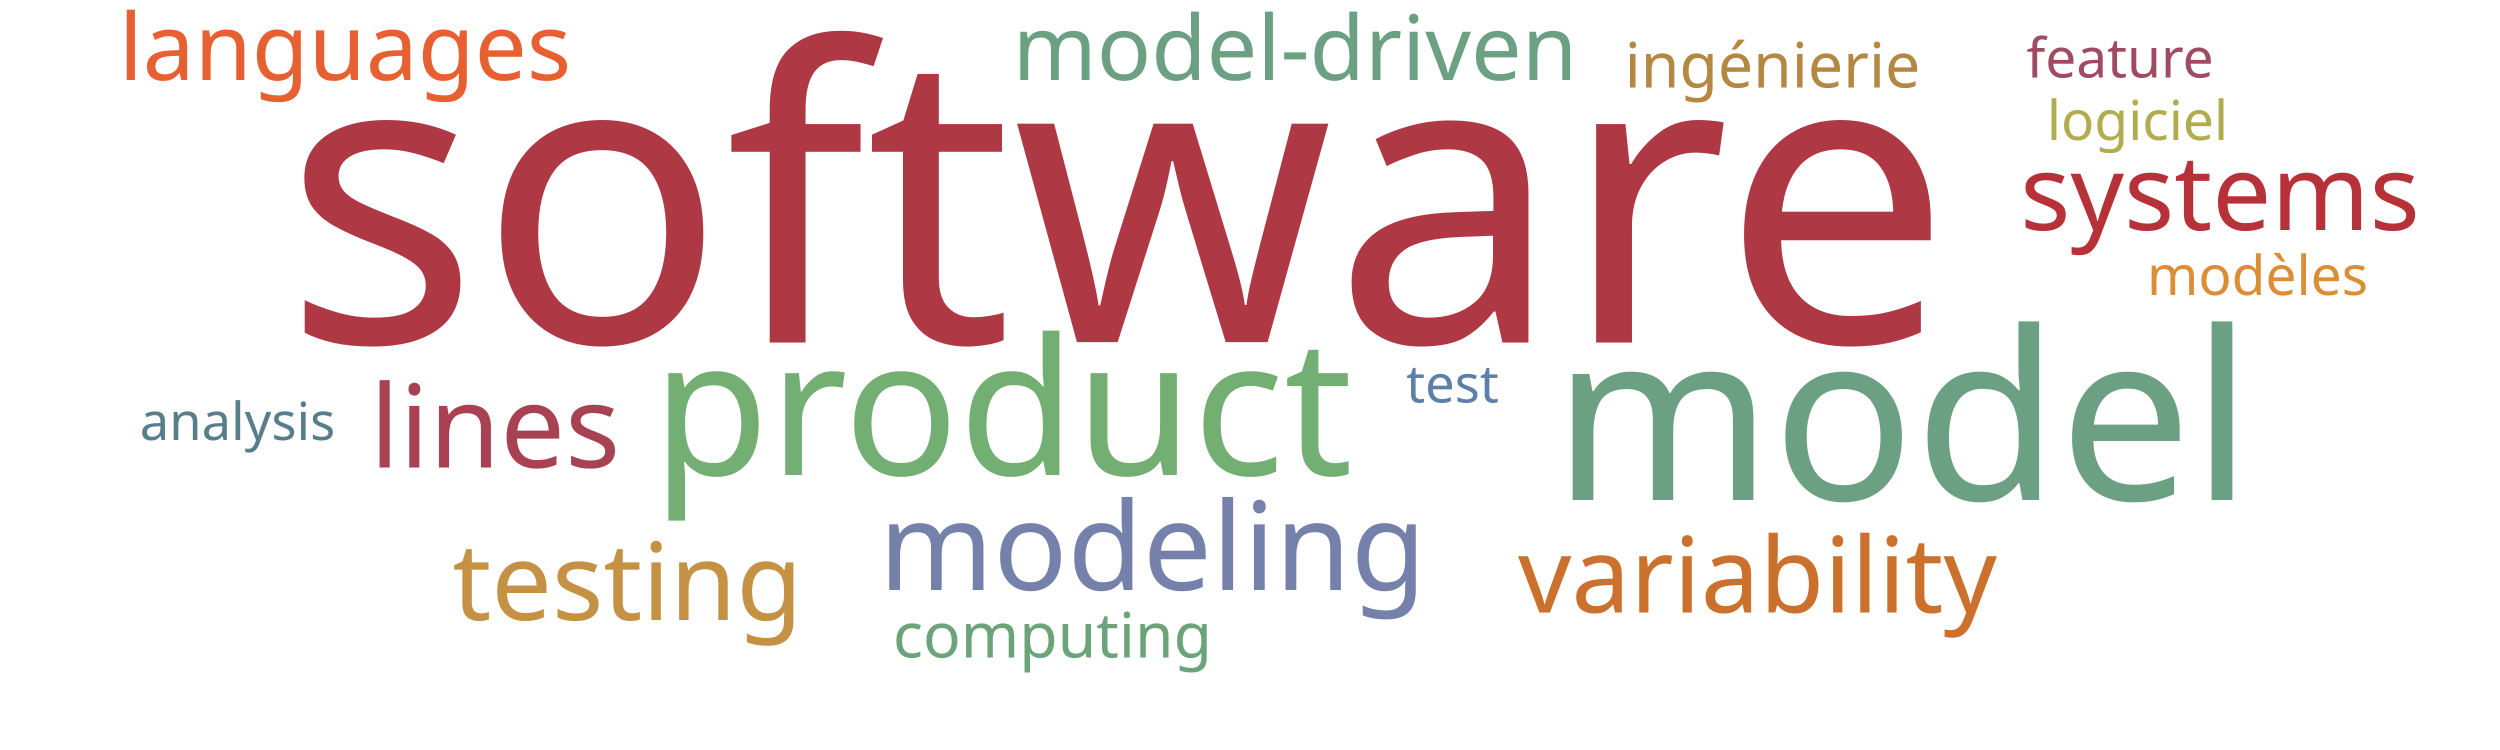
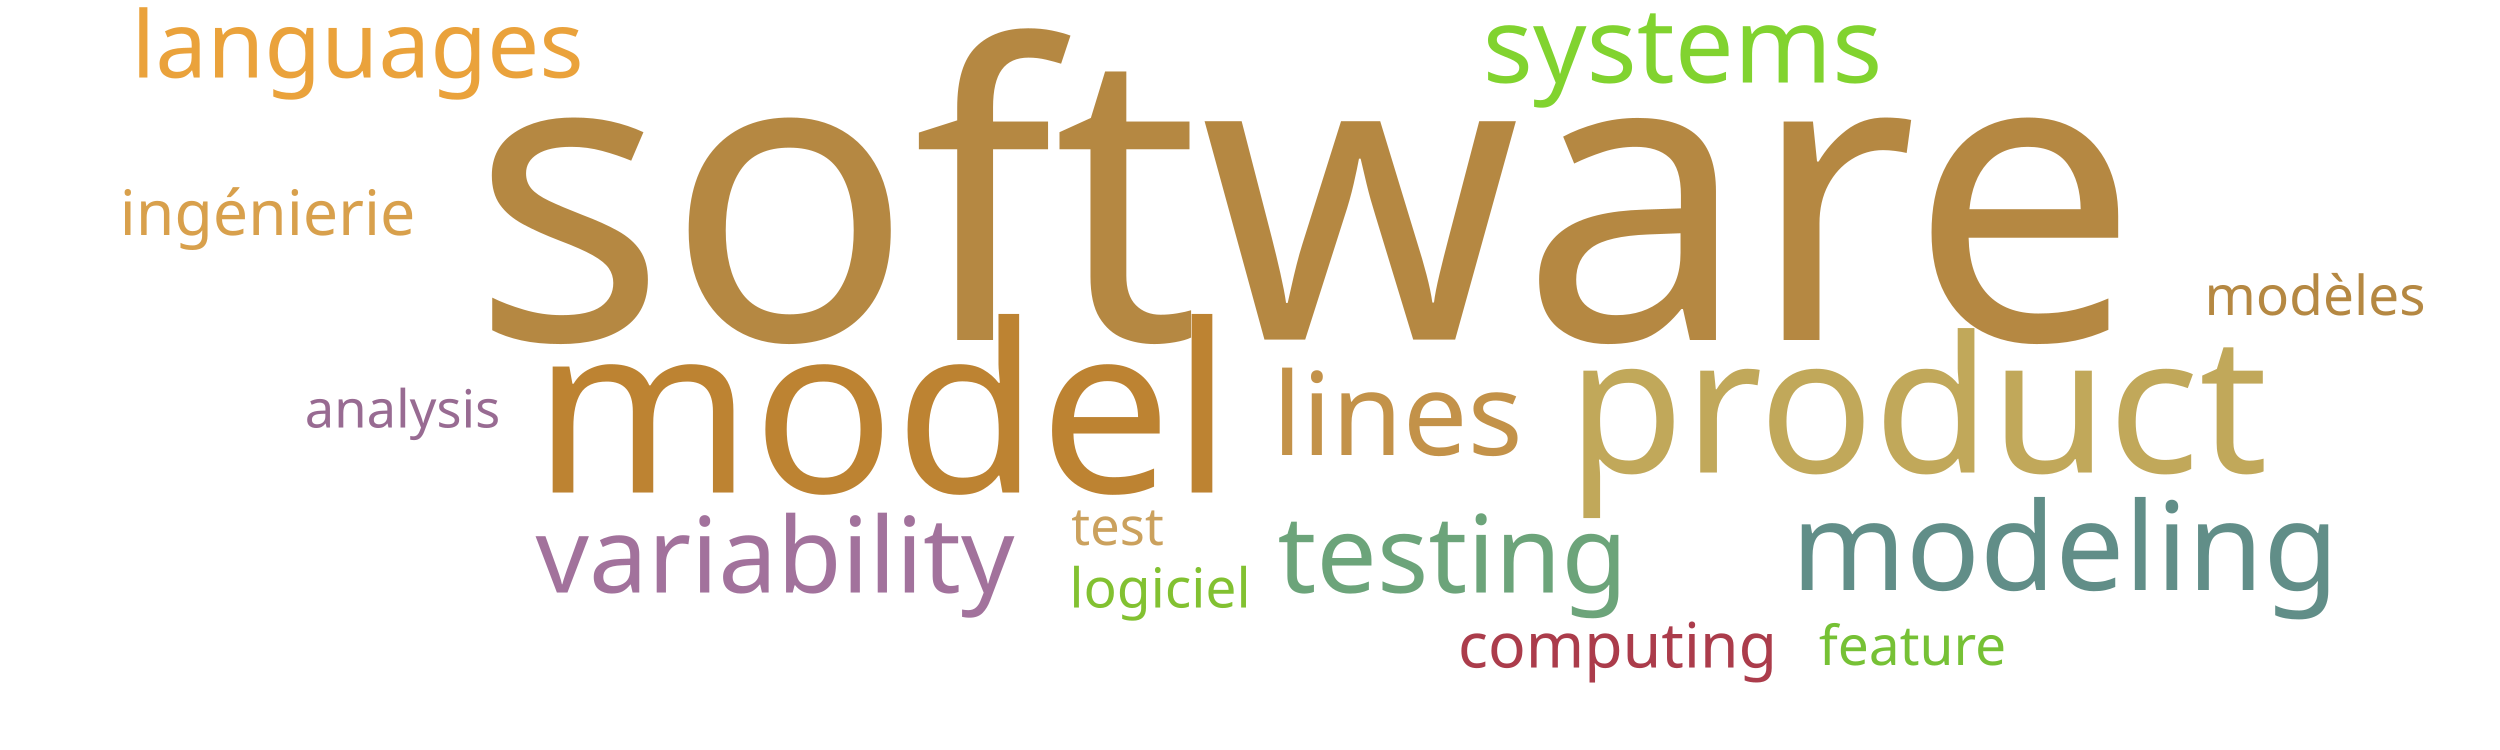
<svg xmlns="http://www.w3.org/2000/svg" width="1000" height="300">
  <g transform="translate(500, 150)">
-     <text text-anchor="middle" style="font-family: Impact; font-size: 163px; fill: #af3845" transform="translate(-53,-13)rotate(0)">software</text>
-     <text text-anchor="middle" style="font-family: Impact; font-size: 94px; fill: #6ba083" transform="translate(261,50)rotate(0)">model</text>
-     <text text-anchor="middle" style="font-family: Impact; font-size: 76px; fill: #73ae72" transform="translate(-99,40)rotate(0)">product</text>
-     <text text-anchor="middle" style="font-family: Impact; font-size: 49px; fill: #7581ab" transform="translate(-39,86)rotate(0)">modeling</text>
-     <text text-anchor="middle" style="font-family: Impact; font-size: 46px; fill: #a84152" transform="translate(-302,37)rotate(0)">lines</text>
-     <text text-anchor="middle" style="font-family: Impact; font-size: 43px; fill: #c59145" transform="translate(-249,98)rotate(0)">testing</text>
-     <text text-anchor="middle" style="font-family: Impact; font-size: 42px; fill: #cb702d" transform="translate(203,95)rotate(0)">variability</text>
-     <text text-anchor="middle" style="font-family: Impact; font-size: 42px; fill: #b63138" transform="translate(388,-58)rotate(0)">systems</text>
-     <text text-anchor="middle" style="font-family: Impact; font-size: 37px; fill: #e76032" transform="translate(-362,-118)rotate(0)">languages</text>
-     <text text-anchor="middle" style="font-family: Impact; font-size: 36px; fill: #6ba083" transform="translate(18,-118)rotate(0)">model-driven</text>
-     <text text-anchor="middle" style="font-family: Impact; font-size: 25px; fill: #b48742" transform="translate(209,-115)rotate(0)">ingénierie</text>
-     <text text-anchor="middle" style="font-family: Impact; font-size: 25px; fill: #6ca47a" transform="translate(-79,113)rotate(0)">computing</text>
-     <text text-anchor="middle" style="font-family: Impact; font-size: 22px; fill: #dc8e37" transform="translate(403,-32)rotate(0)">modèles</text>
-     <text text-anchor="middle" style="font-family: Impact; font-size: 22px; fill: #b1ad4e" transform="translate(355,-94)rotate(0)">logiciel</text>
-     <text text-anchor="middle" style="font-family: Impact; font-size: 22px; fill: #a04b62" transform="translate(348,-119)rotate(0)">feature</text>
-     <text text-anchor="middle" style="font-family: Impact; font-size: 21px; fill: #587e8c" transform="translate(-405,26)rotate(0)">analysis</text>
-     <text text-anchor="middle" style="font-family: Impact; font-size: 21px; fill: #5c80aa" transform="translate(81,11)rotate(0)">test</text>
+     <text text-anchor="middle" style="font-family: Impact; font-size: 163px; fill: #b58842" transform="translate(22,-14)rotate(0)">software</text>
+     <text text-anchor="middle" style="font-family: Impact; font-size: 94px; fill: #bd8332" transform="translate(-147,47)rotate(0)">model</text>
+     <text text-anchor="middle" style="font-family: Impact; font-size: 76px; fill: #c1a85a" transform="translate(267,39)rotate(0)">product</text>
+     <text text-anchor="middle" style="font-family: Impact; font-size: 49px; fill: #618e88" transform="translate(326,86)rotate(0)">modeling</text>
+     <text text-anchor="middle" style="font-family: Impact; font-size: 46px; fill: #c39249" transform="translate(59,32)rotate(0)">lines</text>
+     <text text-anchor="middle" style="font-family: Impact; font-size: 43px; fill: #6ca47a" transform="translate(81,87)rotate(0)">testing</text>
+     <text text-anchor="middle" style="font-family: Impact; font-size: 42px; fill: #a2729c" transform="translate(-190,87)rotate(0)">variability</text>
+     <text text-anchor="middle" style="font-family: Impact; font-size: 42px; fill: #81d32f" transform="translate(173,-117)rotate(0)">systems</text>
+     <text text-anchor="middle" style="font-family: Impact; font-size: 37px; fill: #eaa23b" transform="translate(-357,-119)rotate(0)">languages</text>
+     <text text-anchor="middle" style="font-family: Impact; font-size: 25px; fill: #d8a04c" transform="translate(-393,-56)rotate(0)">ingénierie</text>
+     <text text-anchor="middle" style="font-family: Impact; font-size: 25px; fill: #ab3c4b" transform="translate(147,117)rotate(0)">computing</text>
+     <text text-anchor="middle" style="font-family: Impact; font-size: 22px; fill: #b58842" transform="translate(426,-24)rotate(0)">modèles</text>
+     <text text-anchor="middle" style="font-family: Impact; font-size: 22px; fill: #82c131" transform="translate(-36,93)rotate(0)">logiciel</text>
+     <text text-anchor="middle" style="font-family: Impact; font-size: 22px; fill: #76c135" transform="translate(265,116)rotate(0)">feature</text>
+     <text text-anchor="middle" style="font-family: Impact; font-size: 21px; fill: #cba15d" transform="translate(-53,68)rotate(0)">test</text>
+     <text text-anchor="middle" style="font-family: Impact; font-size: 21px; fill: #986b92" transform="translate(-339,21)rotate(0)">analysis</text>
  </g>
</svg>
